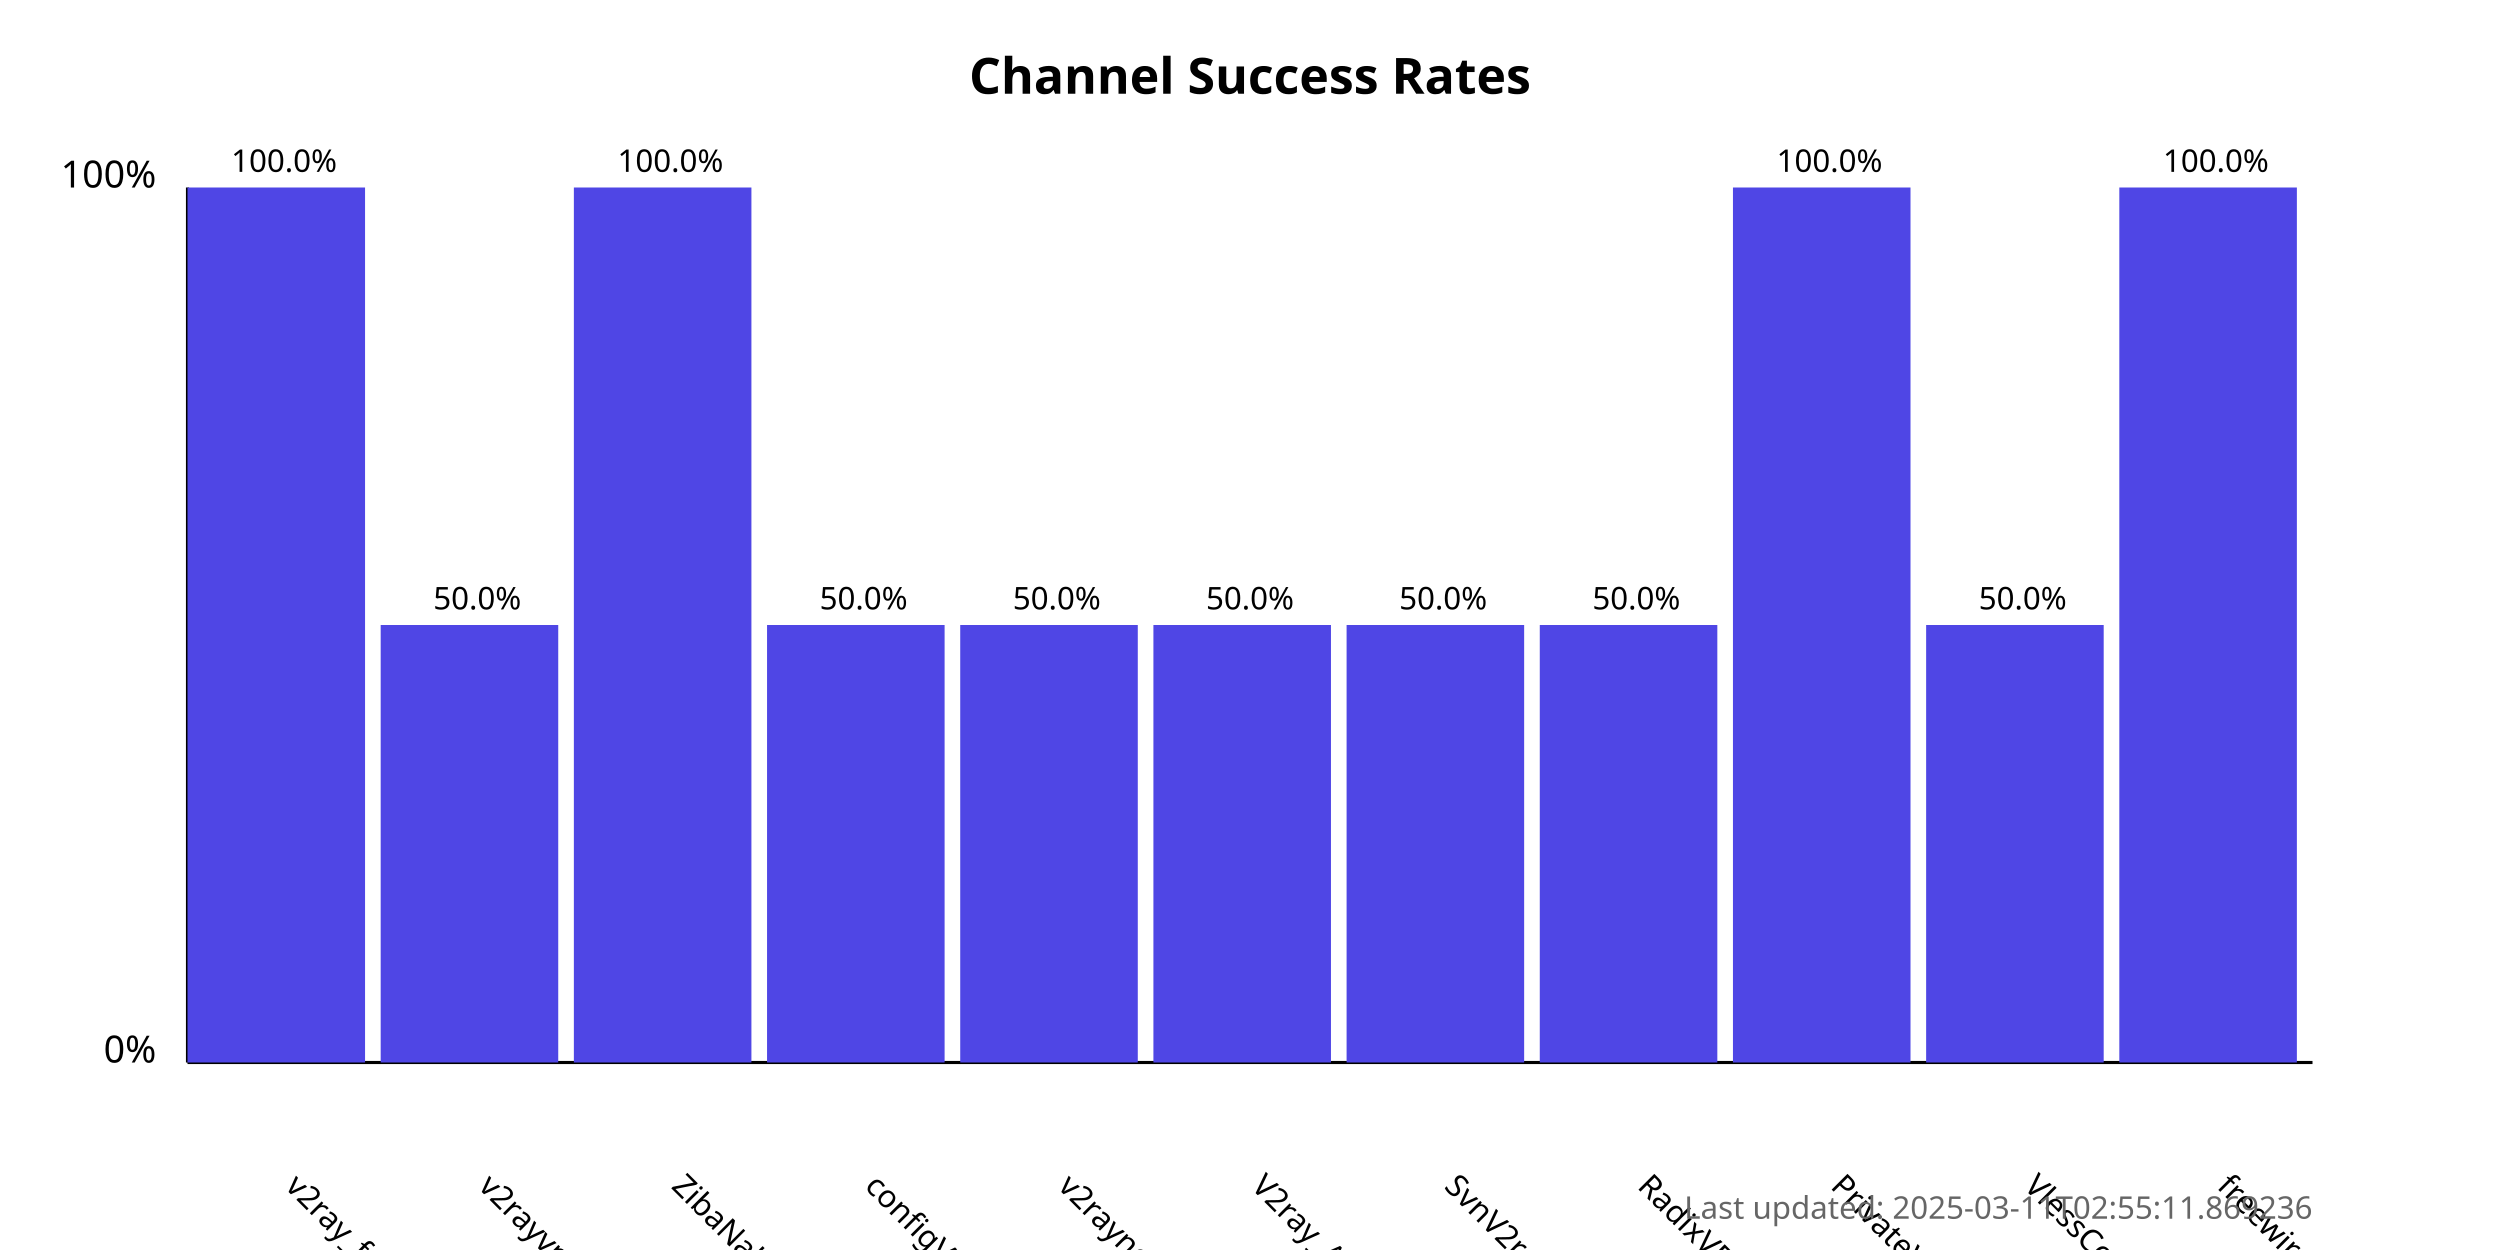
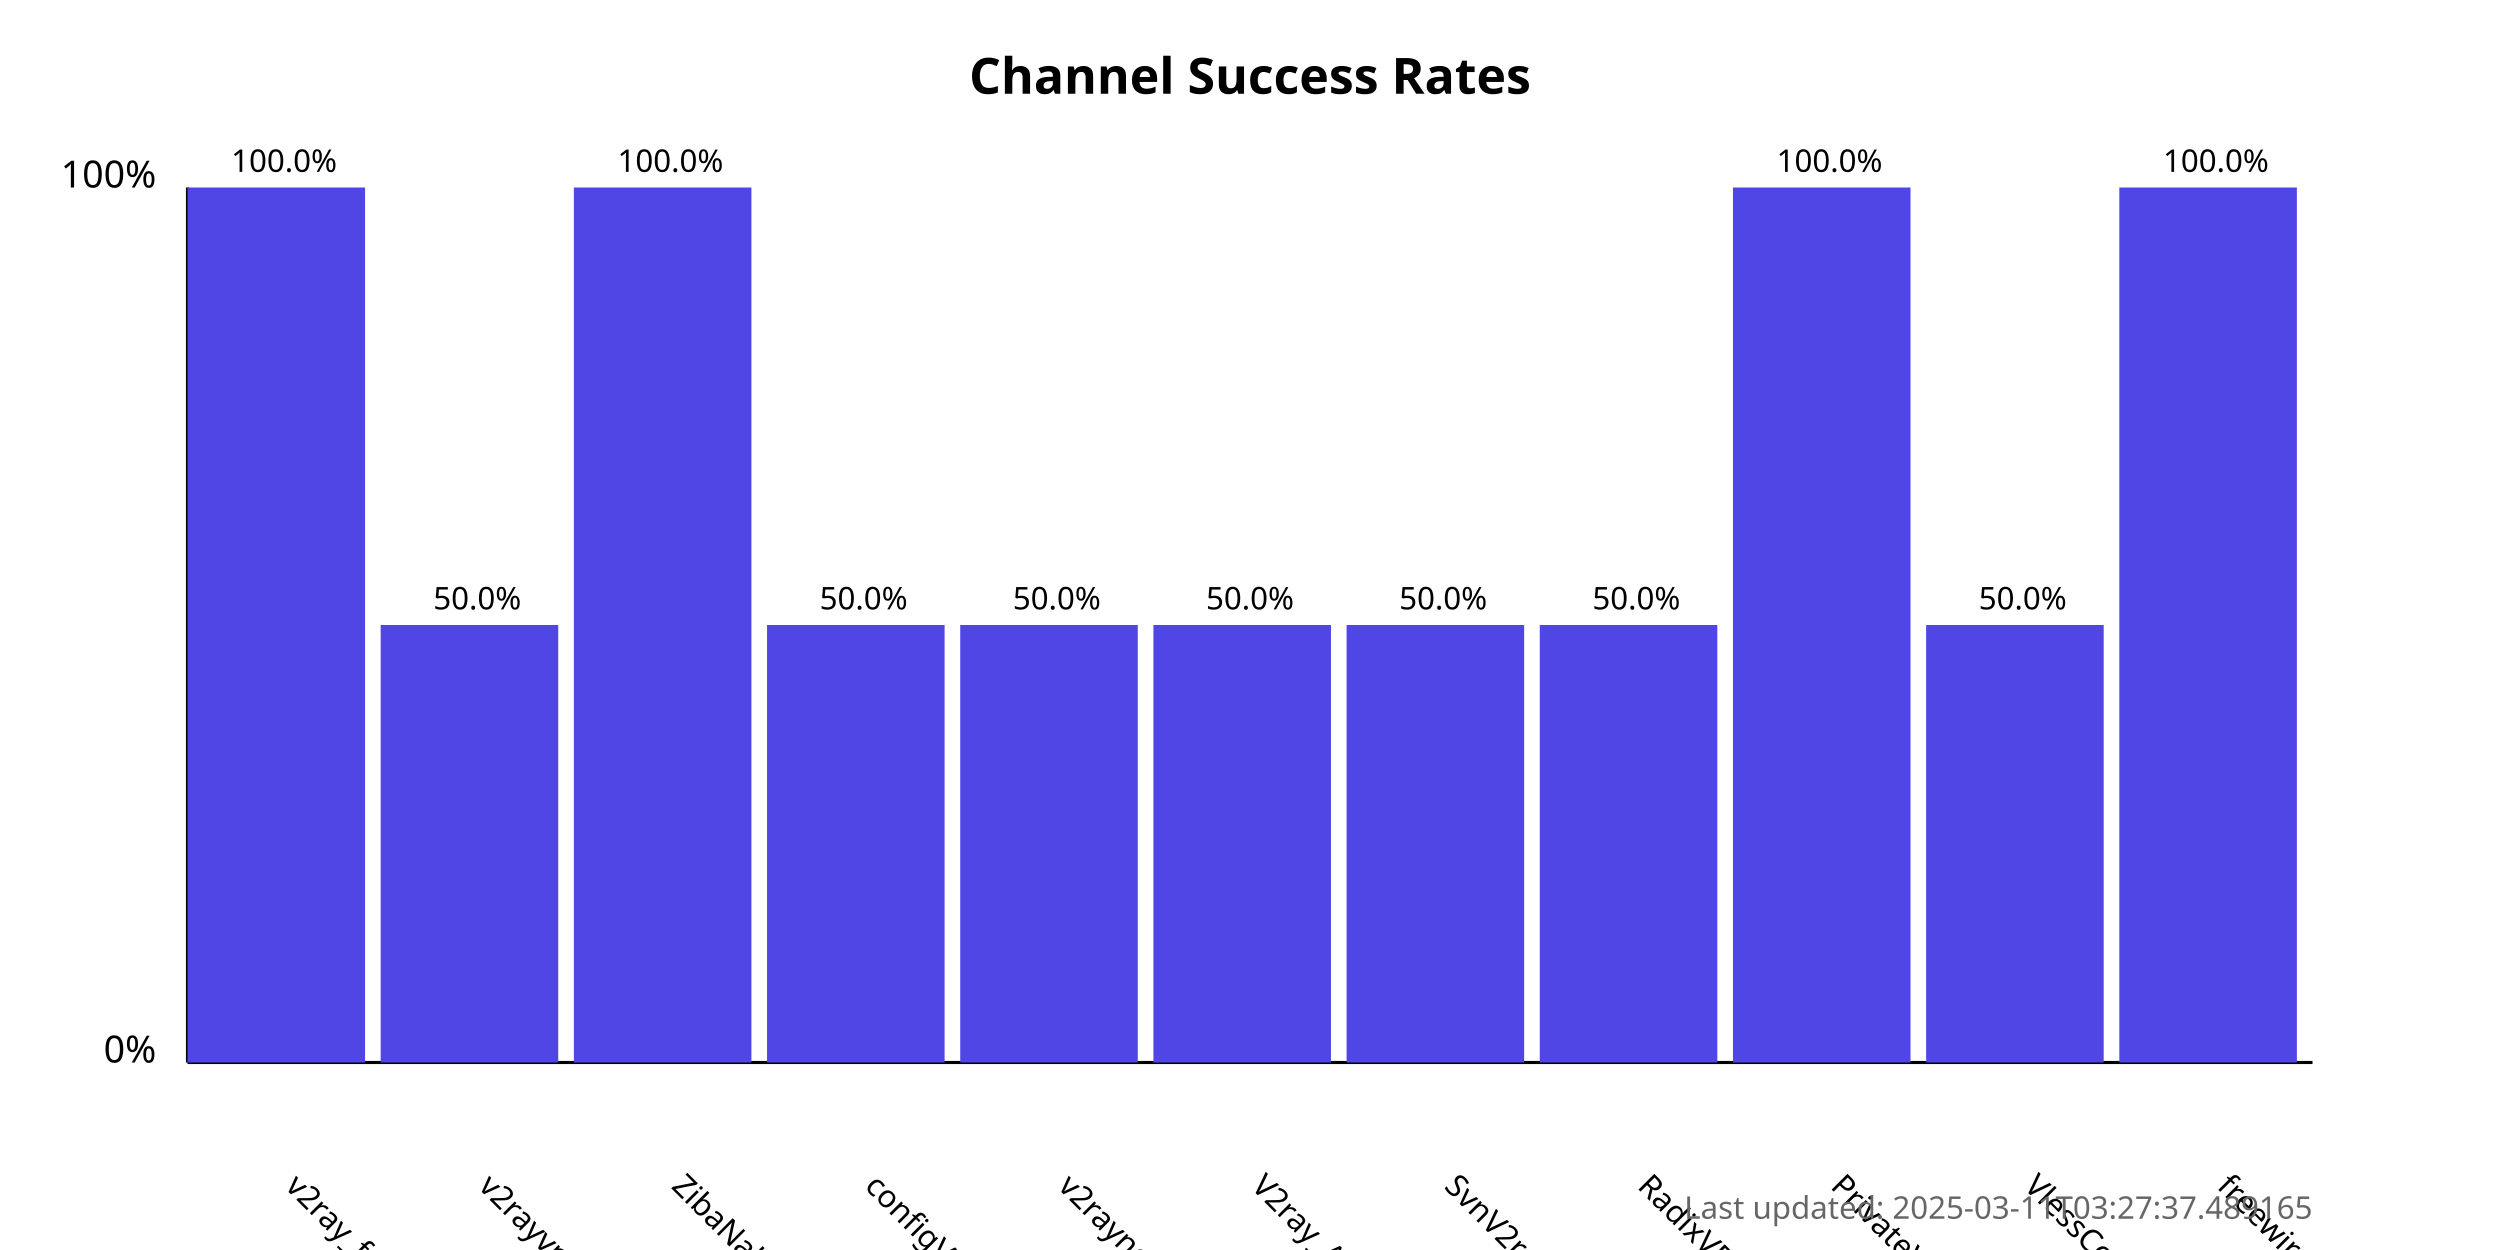
<svg xmlns="http://www.w3.org/2000/svg" width="800" height="400">
  <style>
            .chart-title { font: bold 16px sans-serif; }
            .axis-label { font: 12px sans-serif; }
            .tick-label { font: 10px sans-serif; }
            .bar { fill: #4f46e5; }
            .bar:hover { fill: #6366f1; }
            .timestamp { font: 10px sans-serif; fill: #666; }
        </style>
  <text x="400.0" y="30" text-anchor="middle" class="chart-title">
            Channel Success Rates
        </text>
  <line x1="60" y1="340" x2="60" y2="60" stroke="black" stroke-width="1" />
  <line x1="60" y1="340" x2="740" y2="340" stroke="black" stroke-width="1" />
  <text x="50" y="340" text-anchor="end" class="axis-label">0%</text>
  <text x="50" y="60" text-anchor="end" class="axis-label">100%</text>
  <g>
    <rect x="60" y="60.0" width="56.818" height="280.0" class="bar" />
    <text x="90.909" y="380" transform="rotate(45, 90.90909, 380)" text-anchor="start" class="tick-label">
                v2ray_free_conf
            </text>
    <text x="90.909" y="55.0" text-anchor="middle" class="tick-label">
                100.0%
            </text>
  </g>
  <g>
    <rect x="121.818" y="200.0" width="56.818" height="140.0" class="bar" />
    <text x="152.727" y="380" transform="rotate(45, 152.7273, 380)" text-anchor="start" class="tick-label">
                v2rayvpno
            </text>
    <text x="152.727" y="195.0" text-anchor="middle" class="tick-label">
                50.0%
            </text>
  </g>
  <g>
    <rect x="183.636" y="60.0" width="56.818" height="280.0" class="bar" />
    <text x="214.545" y="380" transform="rotate(45, 214.5455, 380)" text-anchor="start" class="tick-label">
                ZibaNabz
            </text>
    <text x="214.545" y="55.0" text-anchor="middle" class="tick-label">
                100.0%
            </text>
  </g>
  <g>
    <rect x="245.455" y="200.0" width="56.818" height="140.0" class="bar" />
    <text x="276.364" y="380" transform="rotate(45, 276.3636, 380)" text-anchor="start" class="tick-label">
                configV2rayForFree
            </text>
    <text x="276.364" y="195.0" text-anchor="middle" class="tick-label">
                50.0%
            </text>
  </g>
  <g>
    <rect x="307.273" y="200.0" width="56.818" height="140.0" class="bar" />
    <text x="338.182" y="380" transform="rotate(45, 338.1818, 380)" text-anchor="start" class="tick-label">
                v2rayngvpn
            </text>
    <text x="338.182" y="195.0" text-anchor="middle" class="tick-label">
                50.0%
            </text>
  </g>
  <g>
    <rect x="369.091" y="200.0" width="56.818" height="140.0" class="bar" />
    <text x="400.0" y="380" transform="rotate(45, 400.0, 380)" text-anchor="start" class="tick-label">
                V2ray_Alpha
            </text>
    <text x="400.0" y="195.0" text-anchor="middle" class="tick-label">
                50.0%
            </text>
  </g>
  <g>
    <rect x="430.909" y="200.0" width="56.818" height="140.0" class="bar" />
    <text x="461.818" y="380" transform="rotate(45, 461.8182, 380)" text-anchor="start" class="tick-label">
                SvnV2ray
            </text>
    <text x="461.818" y="195.0" text-anchor="middle" class="tick-label">
                50.0%
            </text>
  </g>
  <g>
    <rect x="492.727" y="200.0" width="56.818" height="140.0" class="bar" />
    <text x="523.636" y="380" transform="rotate(45, 523.6364, 380)" text-anchor="start" class="tick-label">
                RadixVPN
            </text>
    <text x="523.636" y="195.0" text-anchor="middle" class="tick-label">
                50.0%
            </text>
  </g>
  <g>
    <rect x="554.545" y="60.0" width="56.818" height="280.0" class="bar" />
    <text x="585.455" y="380" transform="rotate(45, 585.4545, 380)" text-anchor="start" class="tick-label">
                PrivateVPNs
            </text>
    <text x="585.455" y="55.0" text-anchor="middle" class="tick-label">
                100.0%
            </text>
  </g>
  <g>
    <rect x="616.364" y="200.0" width="56.818" height="140.0" class="bar" />
    <text x="647.273" y="380" transform="rotate(45, 647.2727, 380)" text-anchor="start" class="tick-label">
                VlessConfig
            </text>
    <text x="647.273" y="195.0" text-anchor="middle" class="tick-label">
                50.0%
            </text>
  </g>
  <g>
    <rect x="678.182" y="60.0" width="56.818" height="280.0" class="bar" />
    <text x="709.091" y="380" transform="rotate(45, 709.0909, 380)" text-anchor="start" class="tick-label">
                freewireguard
            </text>
    <text x="709.091" y="55.0" text-anchor="middle" class="tick-label">
                100.0%
            </text>
  </g>
  <text x="740" y="390" text-anchor="end" class="timestamp">
-             Last updated: 2025-03-11T02:55:11.869236
+             Last updated: 2025-03-11T03:27:37.489165
        </text>
</svg>
